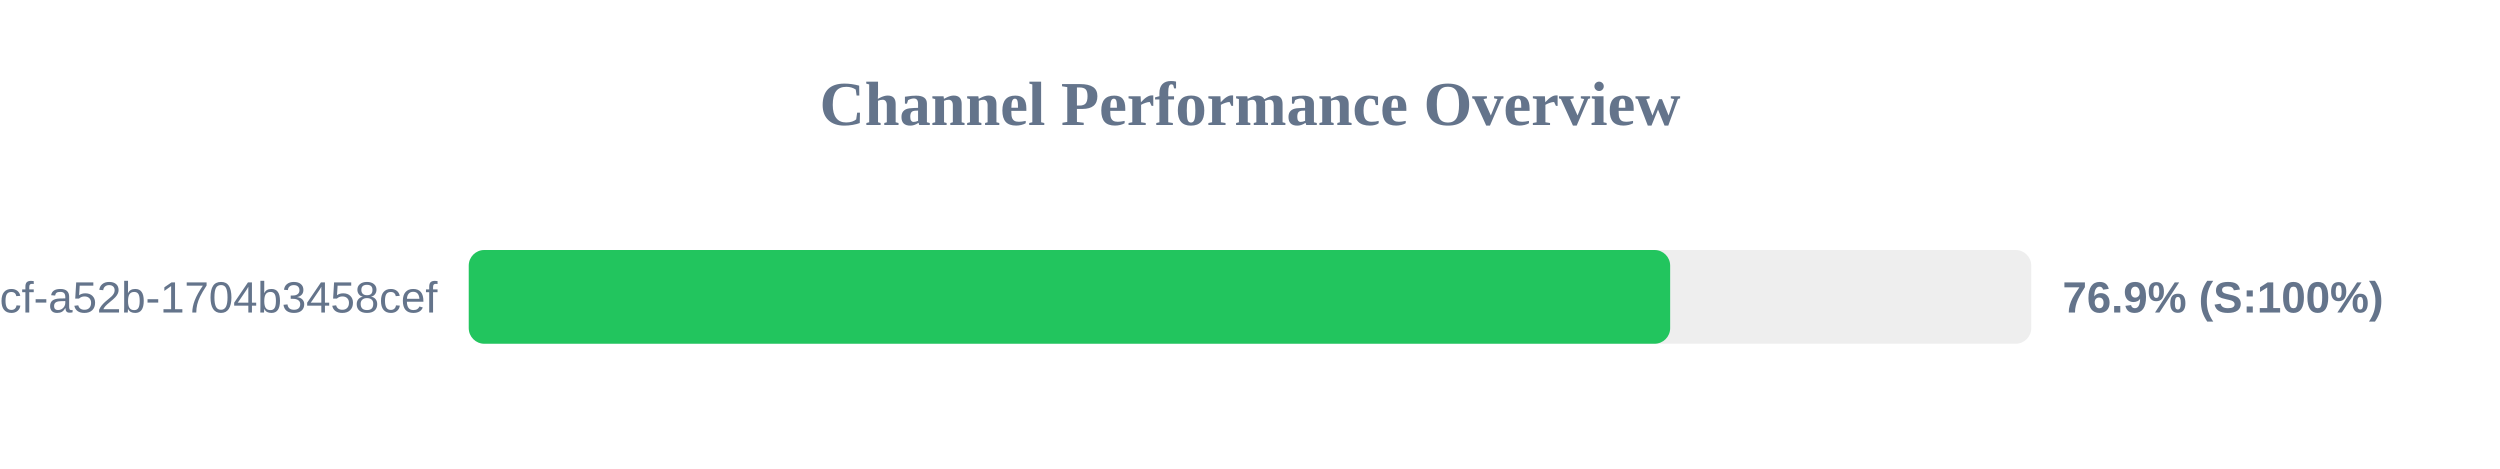
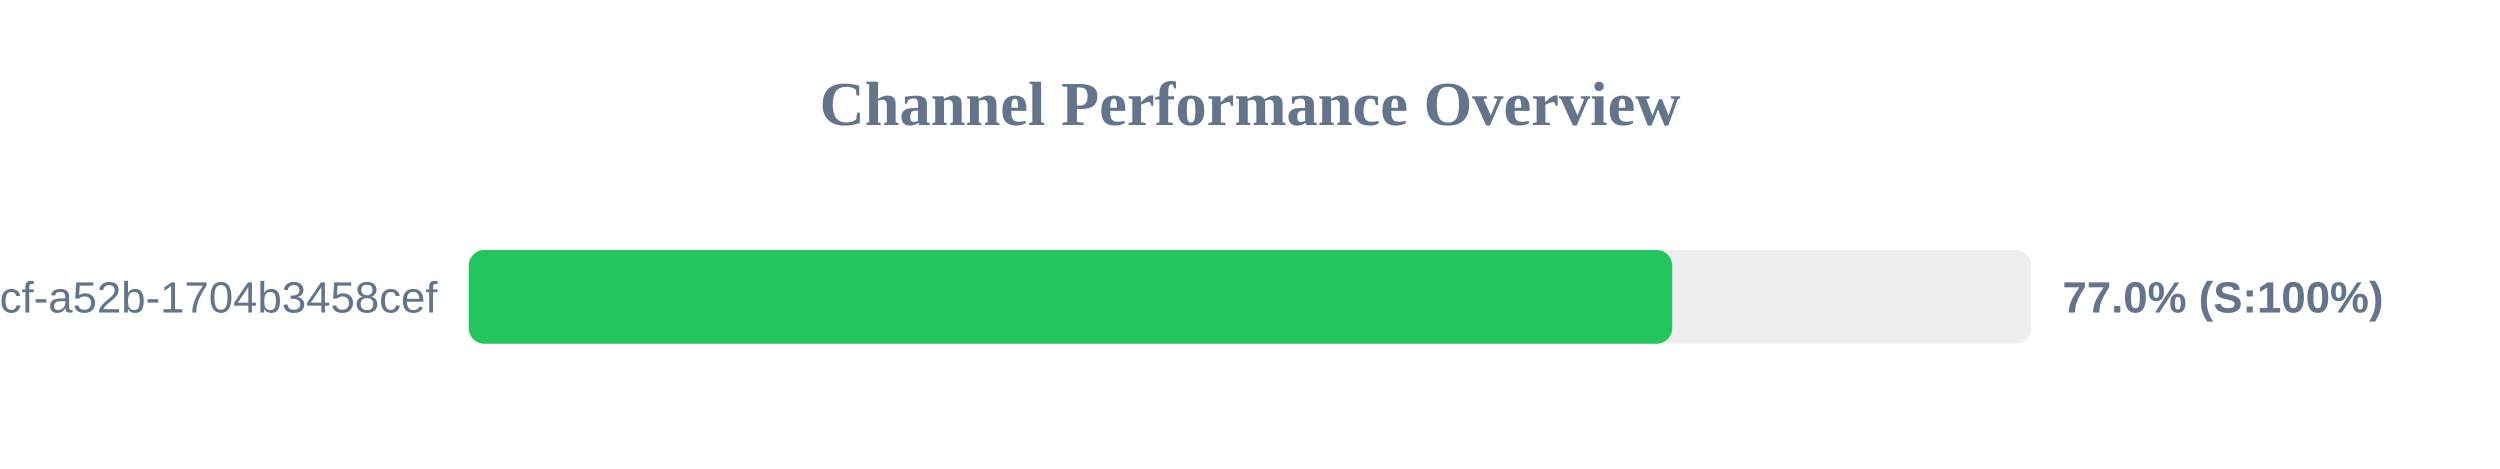
<svg xmlns="http://www.w3.org/2000/svg" width="800" height="150" version="1.1">
  <style>
        .row { font: 14px Arial; fill: #64748b; }
        .score { font: bold 14px Arial; fill: #64748b; }
    </style>
  <text x="400" y="40" text-anchor="middle" font-size="20px" font-weight="bold" fill="#64748b">Channel Performance Overview</text>
  <rect x="150" y="80" width="500" height="30" fill="#eee" rx="5" />
-   <rect x="150" y="80" width="384.45" height="30" fill="#22c55e" rx="5" />
+   <rect x="150" y="80" width="385.1" height="30" fill="#22c55e" rx="5" />
  <text x="140" y="100" text-anchor="end" class="row">?uuid=0cb527d9-6117-4bcf-a52b-1704b3458cef</text>
-   <text x="660" y="100" text-anchor="start" class="score">76.9% (S:100%)</text>
+   <text x="660" y="100" text-anchor="start" class="score">77.0% (S:100%)</text>
</svg>
